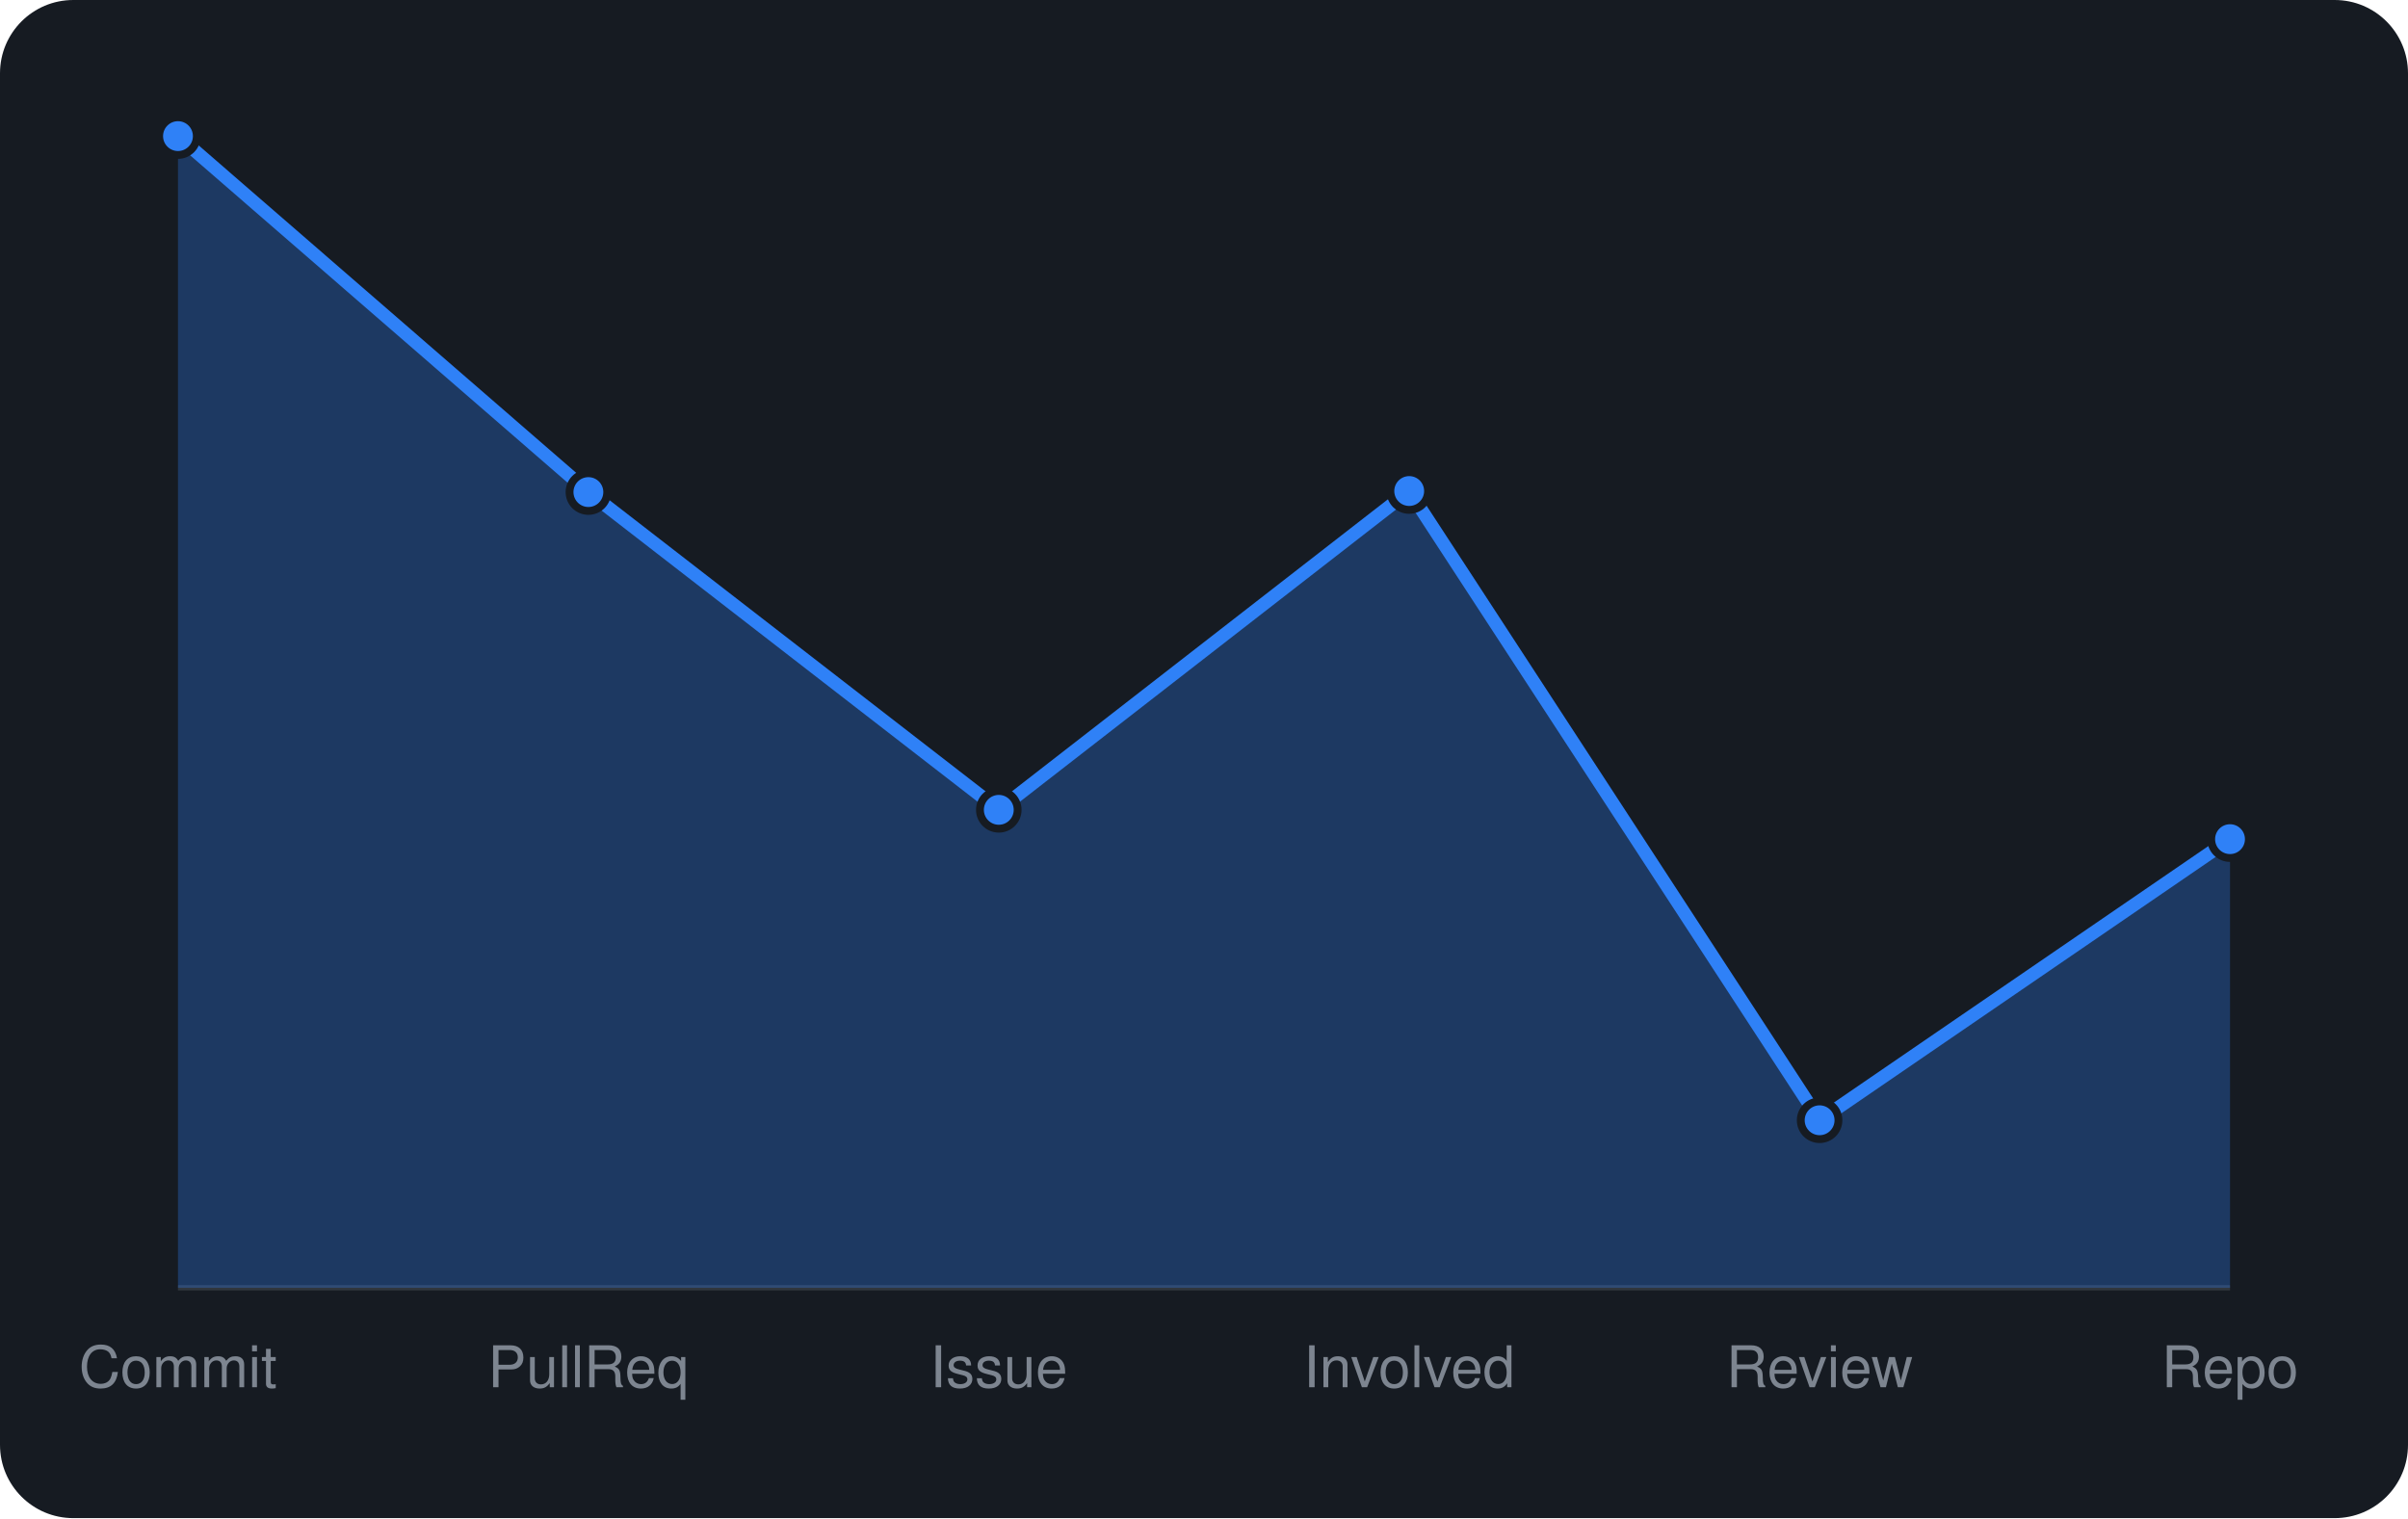
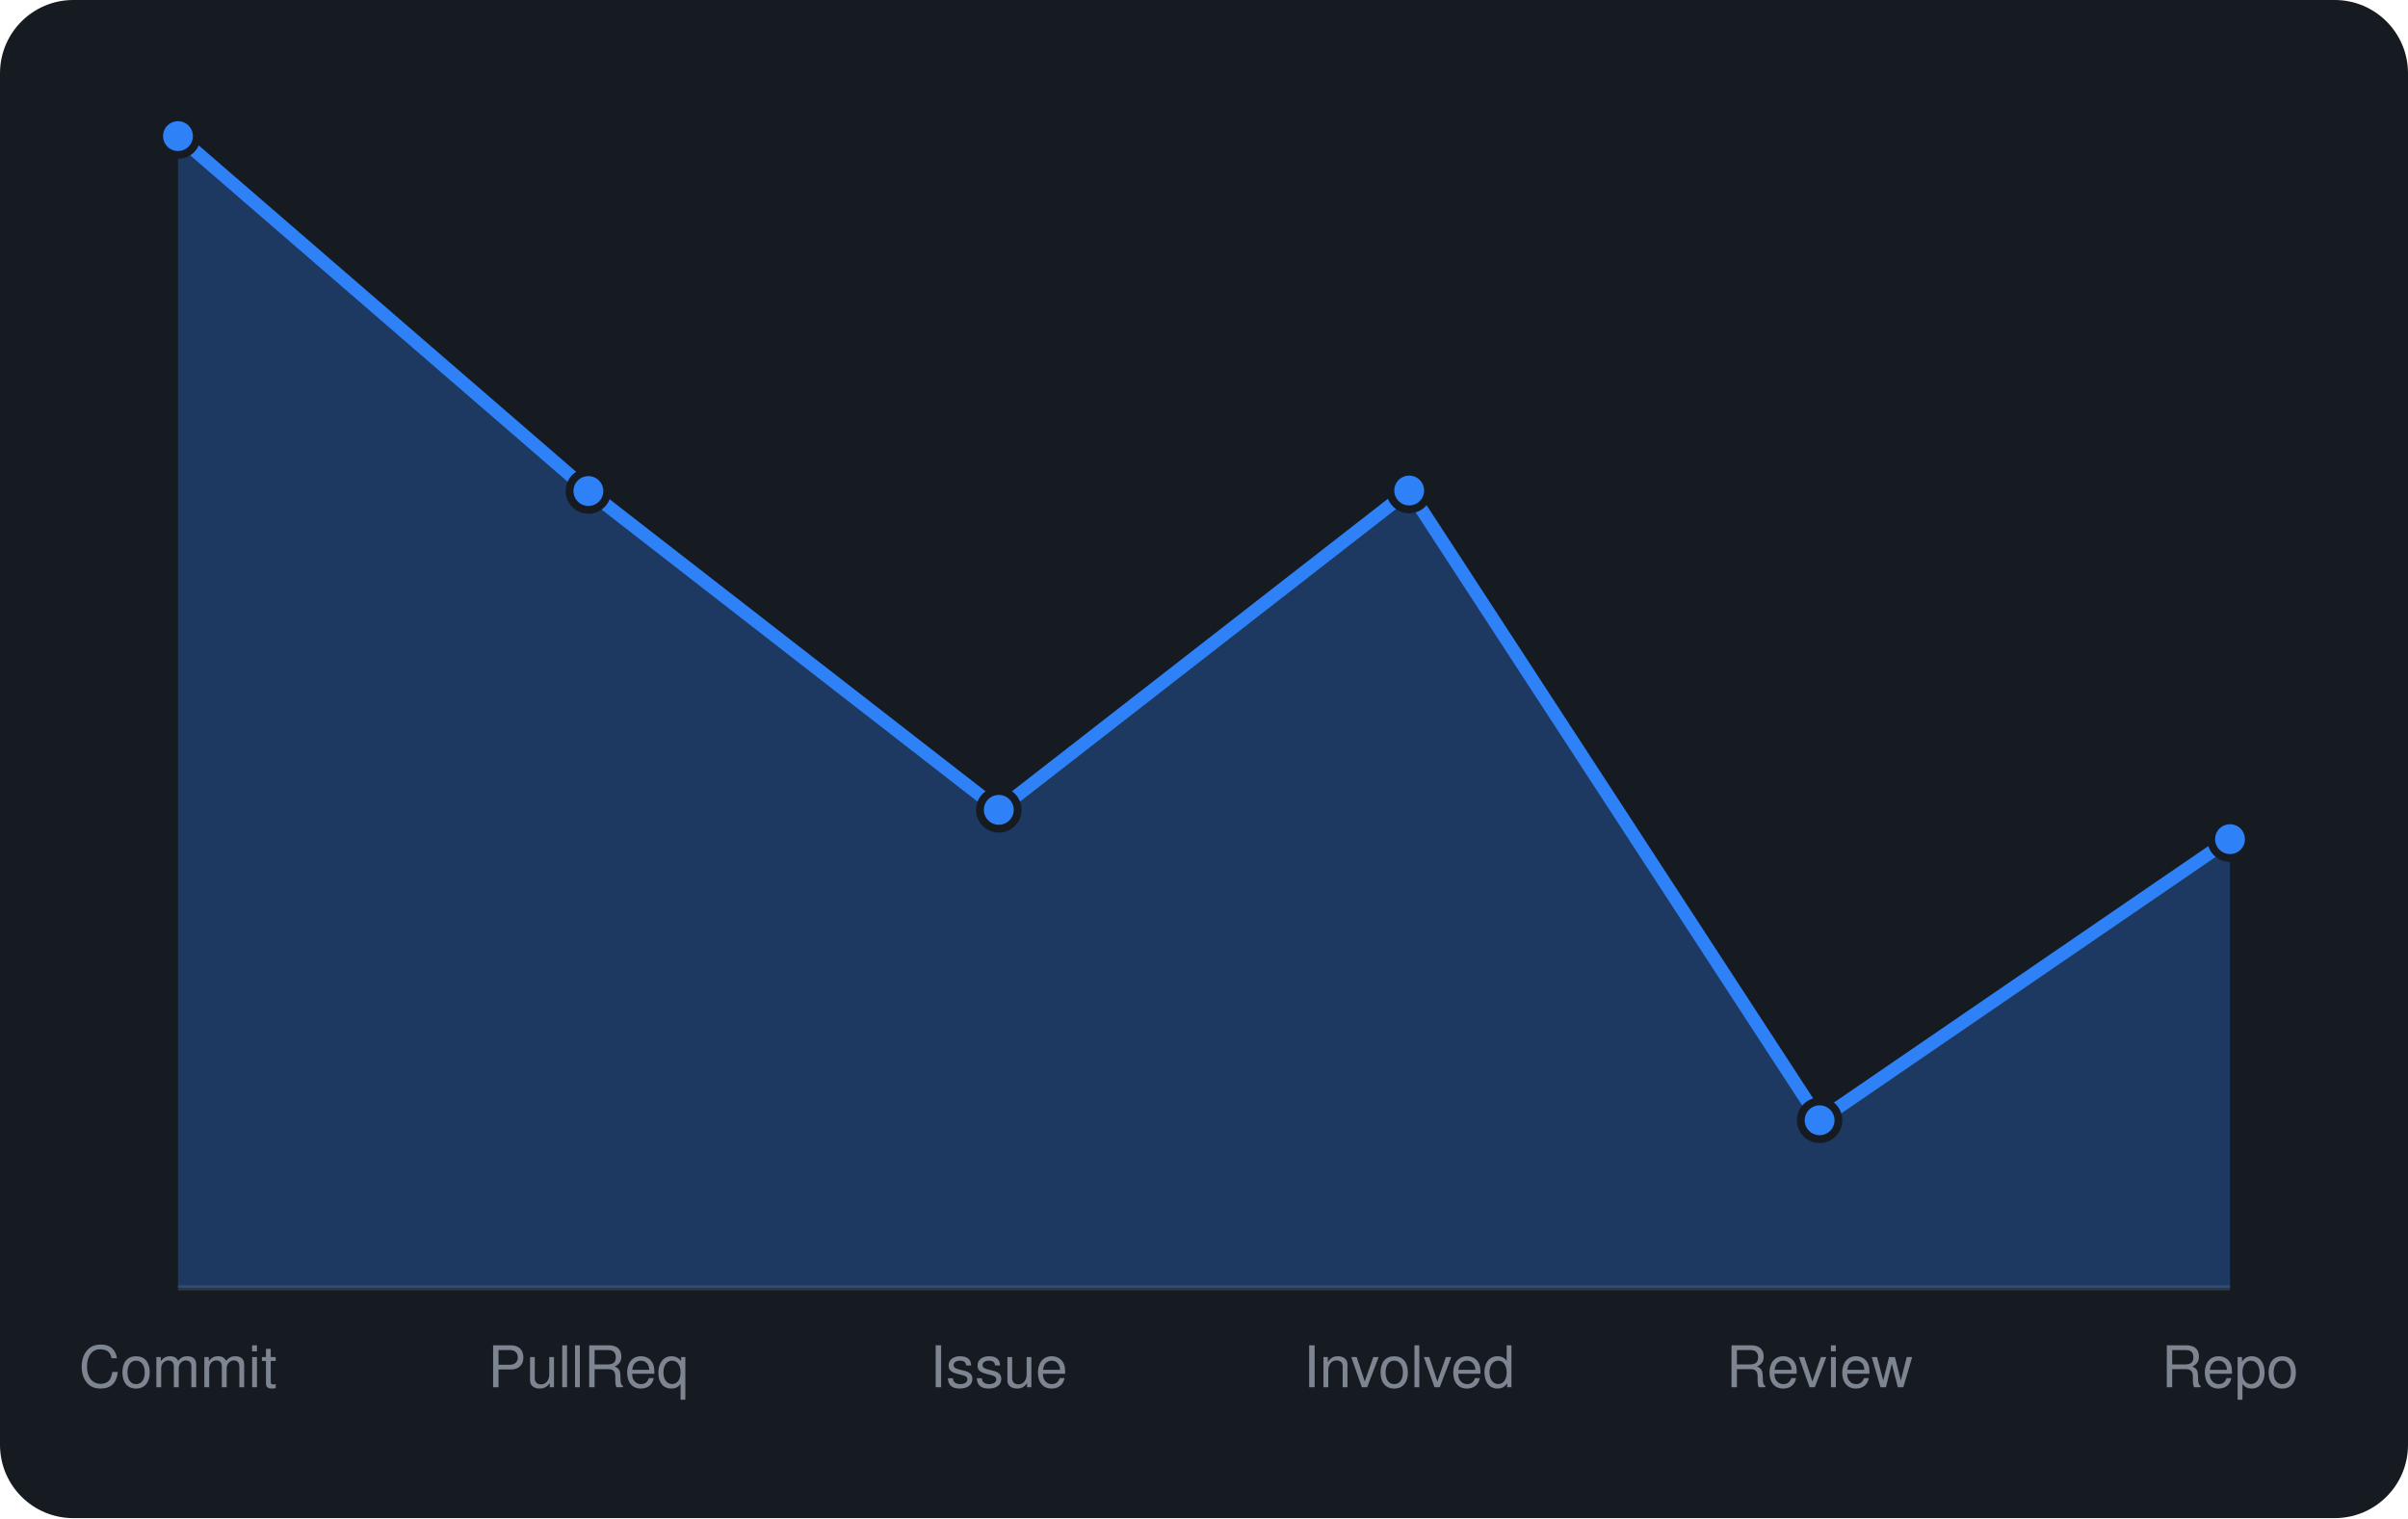
<svg xmlns="http://www.w3.org/2000/svg" viewBox="0 0 460 290" width="460" height="290" font-family="-apple-system,BlinkMacSystemFont,'Segoe UI',Helvetica,Arial,sans-serif">
  <rect width="460" height="290" rx="14" fill="#161b22" />
  <line x1="34" y1="246" x2="426" y2="246" stroke="#30363d" />
-   <path d="M34.0 246 L34.0 26.0L112.4 94.0L190.8 154.7L269.2 93.8L347.6 214.0L426.0 160.3 L426.0 246 Z" fill="rgba(47,129,247,0.3)" />
-   <path d="M34.0 26.0L112.4 94.0L190.8 154.7L269.2 93.8L347.6 214.0L426.0 160.3" fill="none" stroke="#2f81f7" stroke-width="2.5" stroke-linejoin="round" />
+   <path d="M34.0 246 L34.0 26.0L112.4 93.8L190.8 154.7L269.2 93.7L347.6 214.0L426.0 160.3 L426.0 246 Z" fill="rgba(47,129,247,0.3)" />
+   <path d="M34.0 26.0L112.4 93.8L190.8 154.7L269.2 93.7L347.6 214.0L426.0 160.3" fill="none" stroke="#2f81f7" stroke-width="2.5" stroke-linejoin="round" />
  <circle cx="34.0" cy="26.0" r="3.6" fill="#2f81f7" stroke="#161b22" stroke-width="1.5" />
-   <circle cx="112.4" cy="94.0" r="3.6" fill="#2f81f7" stroke="#161b22" stroke-width="1.5" />
+   <circle cx="112.4" cy="93.8" r="3.6" fill="#2f81f7" stroke="#161b22" stroke-width="1.5" />
  <circle cx="190.8" cy="154.7" r="3.6" fill="#2f81f7" stroke="#161b22" stroke-width="1.5" />
-   <circle cx="269.2" cy="93.8" r="3.6" fill="#2f81f7" stroke="#161b22" stroke-width="1.5" />
+   <circle cx="269.2" cy="93.7" r="3.6" fill="#2f81f7" stroke="#161b22" stroke-width="1.5" />
  <circle cx="347.6" cy="214.0" r="3.6" fill="#2f81f7" stroke="#161b22" stroke-width="1.5" />
  <circle cx="426.0" cy="160.3" r="3.6" fill="#2f81f7" stroke="#161b22" stroke-width="1.5" />
  <text x="34.0" y="265" text-anchor="middle" font-size="11" fill="#7d8590">Commit</text>
  <text x="112.4" y="265" text-anchor="middle" font-size="11" fill="#7d8590">PullReq</text>
  <text x="190.8" y="265" text-anchor="middle" font-size="11" fill="#7d8590">Issue</text>
  <text x="269.2" y="265" text-anchor="middle" font-size="11" fill="#7d8590">Involved</text>
  <text x="347.6" y="265" text-anchor="middle" font-size="11" fill="#7d8590">Review</text>
  <text x="426.0" y="265" text-anchor="middle" font-size="11" fill="#7d8590">Repo</text>
</svg>
